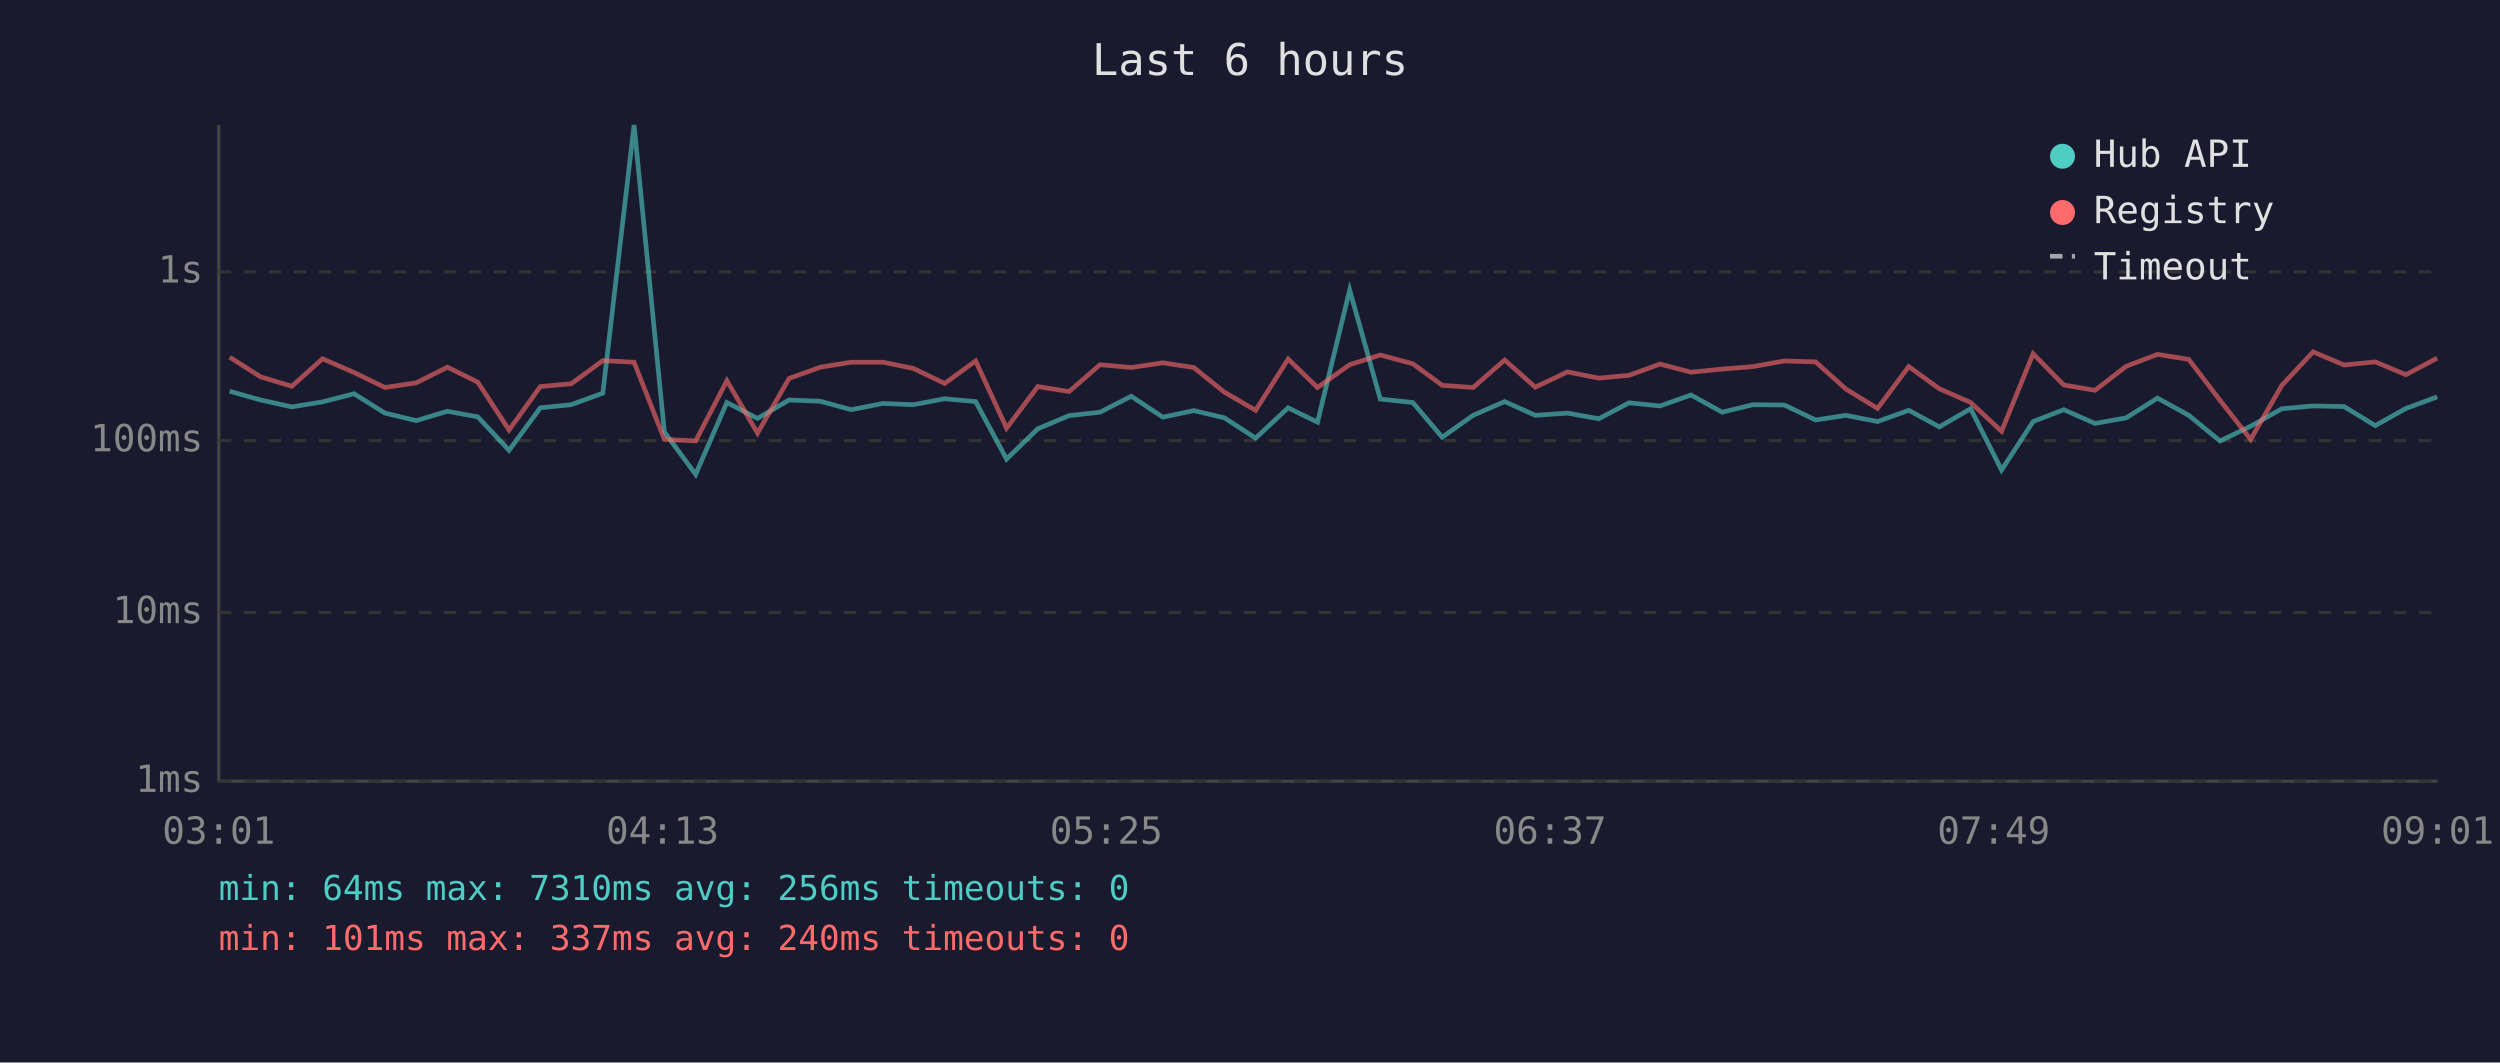
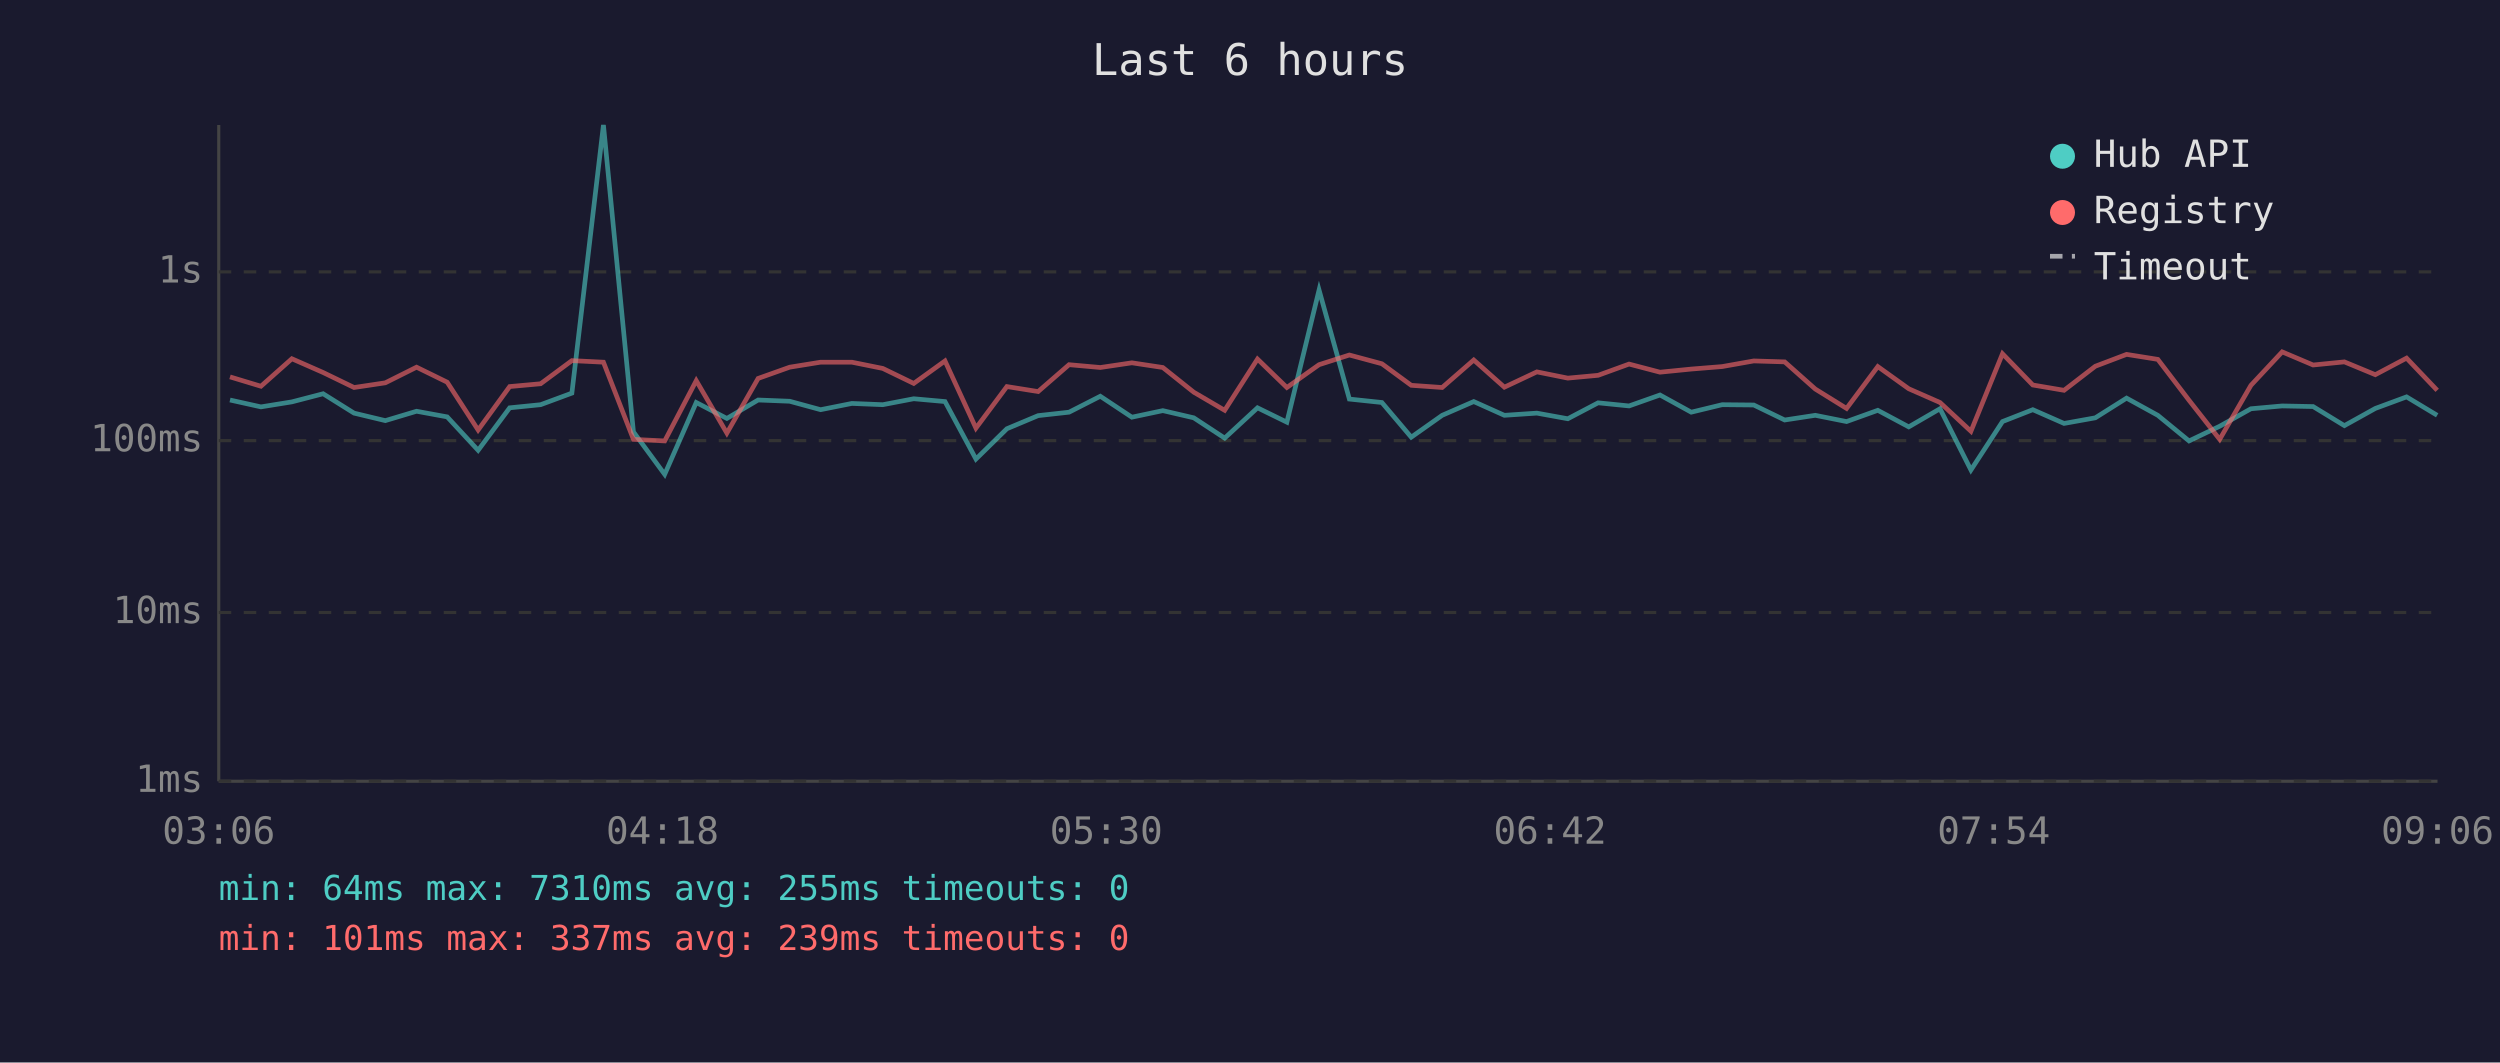
<svg xmlns="http://www.w3.org/2000/svg" viewBox="0 0 800 340" font-family="monospace" font-size="12">
  <rect width="800" height="340" fill="#1a1a2e" />
  <text x="400" y="24" fill="#e0e0e0" font-size="14" text-anchor="middle">Last 6 hours</text>
  <line x1="70" y1="40" x2="70" y2="250" stroke="#444" stroke-width="1" />
  <line x1="70" y1="250" x2="780" y2="250" stroke="#444" stroke-width="1" />
  <line x1="70" y1="250" x2="780" y2="250" stroke="#333" stroke-width="1" stroke-dasharray="4" />
  <text x="65" y="250" fill="#888" text-anchor="end" dominant-baseline="middle">1ms</text>
  <line x1="70" y1="196" x2="780" y2="196" stroke="#333" stroke-width="1" stroke-dasharray="4" />
  <text x="65" y="196" fill="#888" text-anchor="end" dominant-baseline="middle">10ms</text>
  <line x1="70" y1="141" x2="780" y2="141" stroke="#333" stroke-width="1" stroke-dasharray="4" />
  <text x="65" y="141" fill="#888" text-anchor="end" dominant-baseline="middle">100ms</text>
  <line x1="70" y1="87" x2="780" y2="87" stroke="#333" stroke-width="1" stroke-dasharray="4" />
  <text x="65" y="87" fill="#888" text-anchor="end" dominant-baseline="middle">1s</text>
-   <text x="70" y="270" fill="#888" text-anchor="middle">03:01</text>
-   <text x="212" y="270" fill="#888" text-anchor="middle">04:13</text>
-   <text x="354" y="270" fill="#888" text-anchor="middle">05:25</text>
-   <text x="496" y="270" fill="#888" text-anchor="middle">06:37</text>
-   <text x="638" y="270" fill="#888" text-anchor="middle">07:49</text>
-   <text x="780" y="270" fill="#888" text-anchor="middle">09:01</text>
-   <polyline points="73.5,125.2 83.4,128.0 93.4,130.2 103.2,128.6 113.3,126.0 123.2,132.2 133.2,134.6 143.2,131.6 152.9,133.4 162.9,144.1 172.9,130.5 182.8,129.5 192.9,125.8 202.9,40.0 212.6,138.2 222.6,151.8 232.6,128.8 242.4,133.9 252.5,128.0 262.5,128.4 272.4,131.1 282.5,129.1 292.3,129.5 302.3,127.6 312.2,128.5 322.1,146.9 332.1,137.2 342.1,133.0 352.0,131.9 362.0,126.8 372.1,133.5 382.0,131.4 391.8,133.7 401.8,140.2 412.2,130.5 421.6,135.1 431.9,92.8 441.7,127.7 452.1,128.8 461.5,139.9 471.4,132.9 481.5,128.5 491.3,132.9 501.6,132.2 511.6,134.0 521.3,128.9 531.2,129.9 541.1,126.4 551.1,131.9 561.0,129.5 571.0,129.6 581.0,134.4 590.7,132.9 600.8,134.9 610.8,131.3 620.6,136.6 630.6,130.8 640.5,150.4 650.6,134.9 660.4,131.1 670.4,135.5 680.4,133.7 690.4,127.4 700.4,132.9 710.4,141.1 720.2,136.4 730.2,130.8 740.2,129.9 750.1,130.1 760.1,136.2 769.9,130.7 779.9,127.0" fill="none" stroke="#4ecdc4" stroke-width="1.5" opacity="0.6" />
-   <polyline points="73.5,114.3 83.4,120.6 93.4,123.6 103.2,114.8 113.3,119.2 123.2,124.0 133.2,122.5 143.2,117.5 152.9,122.3 162.9,137.6 172.9,123.7 182.8,122.8 192.9,115.4 202.9,115.9 212.6,140.6 222.6,141.1 232.6,121.8 242.4,138.6 252.5,121.1 262.5,117.5 272.4,115.9 282.5,115.9 292.3,117.9 302.3,122.7 312.2,115.5 322.1,137.0 332.1,123.7 342.1,125.3 352.0,116.7 362.0,117.6 372.1,116.1 382.0,117.6 391.8,125.5 401.8,131.3 412.2,114.9 421.6,124.0 431.9,116.7 441.7,113.6 452.1,116.4 461.5,123.3 471.4,124.0 481.5,115.2 491.3,123.9 501.6,119.0 511.6,121.0 521.3,120.1 531.2,116.5 541.1,119.1 551.1,118.1 561.0,117.3 571.0,115.5 581.0,115.8 590.7,124.5 600.8,130.7 610.8,117.3 620.6,124.4 630.6,128.8 640.5,138.0 650.6,113.2 660.4,123.2 670.4,124.9 680.4,117.2 690.4,113.4 700.4,115.0 710.4,128.1 720.2,140.6 730.2,123.3 740.2,112.6 750.1,116.8 760.1,115.8 769.9,119.9 779.9,114.6" fill="none" stroke="#ff6b6b" stroke-width="1.5" opacity="0.6" />
+   <text x="70" y="270" fill="#888" text-anchor="middle">03:06</text>
+   <text x="212" y="270" fill="#888" text-anchor="middle">04:18</text>
+   <text x="354" y="270" fill="#888" text-anchor="middle">05:30</text>
+   <text x="496" y="270" fill="#888" text-anchor="middle">06:42</text>
+   <text x="638" y="270" fill="#888" text-anchor="middle">07:54</text>
+   <text x="780" y="270" fill="#888" text-anchor="middle">09:06</text>
+   <polyline points="73.6,128.0 83.5,130.2 93.4,128.6 103.4,126.0 113.3,132.2 123.3,134.6 133.3,131.6 143.1,133.4 153.0,144.1 163.1,130.5 173.0,129.5 183.0,125.8 193.1,40.0 202.7,138.2 212.7,151.8 222.8,128.8 232.6,133.9 242.6,128.0 252.7,128.4 262.6,131.1 272.6,129.1 282.5,129.5 292.4,127.6 302.4,128.5 312.3,146.9 322.2,137.2 332.2,133.0 342.1,131.9 352.1,126.8 362.2,133.5 372.1,131.4 382.0,133.7 391.9,140.2 402.4,130.5 411.8,135.1 422.1,92.8 431.8,127.7 442.2,128.8 451.6,139.9 461.5,132.9 471.6,128.5 481.4,132.9 491.8,132.2 501.7,134.0 511.4,128.9 521.3,129.9 531.2,126.4 541.2,131.9 551.1,129.5 561.2,129.6 571.1,134.4 580.9,132.9 590.9,134.9 600.9,131.3 610.8,136.6 620.8,130.8 630.7,150.4 640.8,134.9 650.5,131.1 660.5,135.5 670.5,133.7 680.5,127.4 690.5,132.9 700.5,141.1 710.3,136.4 720.3,130.8 730.3,129.9 740.2,130.1 750.2,136.2 760.1,130.7 770.1,127.0 779.9,132.9" fill="none" stroke="#4ecdc4" stroke-width="1.5" opacity="0.6" />
+   <polyline points="73.6,120.6 83.5,123.6 93.4,114.8 103.4,119.2 113.3,124.0 123.3,122.5 133.3,117.5 143.1,122.3 153.0,137.6 163.1,123.7 173.0,122.8 183.0,115.4 193.1,115.9 202.7,140.6 212.7,141.1 222.8,121.8 232.6,138.6 242.6,121.1 252.7,117.5 262.6,115.9 272.6,115.9 282.5,117.9 292.4,122.7 302.4,115.5 312.3,137.0 322.2,123.7 332.2,125.3 342.1,116.7 352.1,117.6 362.2,116.1 372.1,117.6 382.0,125.5 391.9,131.3 402.4,114.9 411.8,124.0 422.1,116.7 431.8,113.6 442.2,116.4 451.6,123.3 461.5,124.0 471.6,115.2 481.4,123.9 491.8,119.0 501.7,121.0 511.4,120.1 521.3,116.5 531.2,119.1 541.2,118.1 551.1,117.3 561.2,115.5 571.1,115.8 580.9,124.5 590.9,130.7 600.9,117.3 610.8,124.4 620.8,128.8 630.7,138.0 640.8,113.2 650.5,123.2 660.5,124.9 670.5,117.2 680.5,113.4 690.5,115.0 700.5,128.1 710.3,140.6 720.3,123.3 730.3,112.6 740.2,116.8 750.2,115.8 760.1,119.9 770.1,114.6 779.9,124.9" fill="none" stroke="#ff6b6b" stroke-width="1.5" opacity="0.6" />
  <circle cx="660" cy="50" r="4" fill="#4ecdc4" />
  <text x="670" y="50" fill="#e0e0e0" dominant-baseline="middle">Hub API</text>
  <circle cx="660" cy="68" r="4" fill="#ff6b6b" />
  <text x="670" y="68" fill="#e0e0e0" dominant-baseline="middle">Registry</text>
  <line x1="656" y1="82" x2="664" y2="82" stroke="#e0e0e0" stroke-width="1.5" stroke-dasharray="4,3" opacity="0.7" />
  <text x="670" y="86" fill="#e0e0e0" dominant-baseline="middle">Timeout</text>
-   <text x="70" y="288" fill="#4ecdc4" font-size="11">min: 64ms  max: 7310ms  avg: 256ms  timeouts: 0</text>
-   <text x="70" y="304" fill="#ff6b6b" font-size="11">min: 101ms  max: 337ms  avg: 240ms  timeouts: 0</text>
+   <text x="70" y="288" fill="#4ecdc4" font-size="11">min: 64ms  max: 7310ms  avg: 255ms  timeouts: 0</text>
+   <text x="70" y="304" fill="#ff6b6b" font-size="11">min: 101ms  max: 337ms  avg: 239ms  timeouts: 0</text>
</svg>
